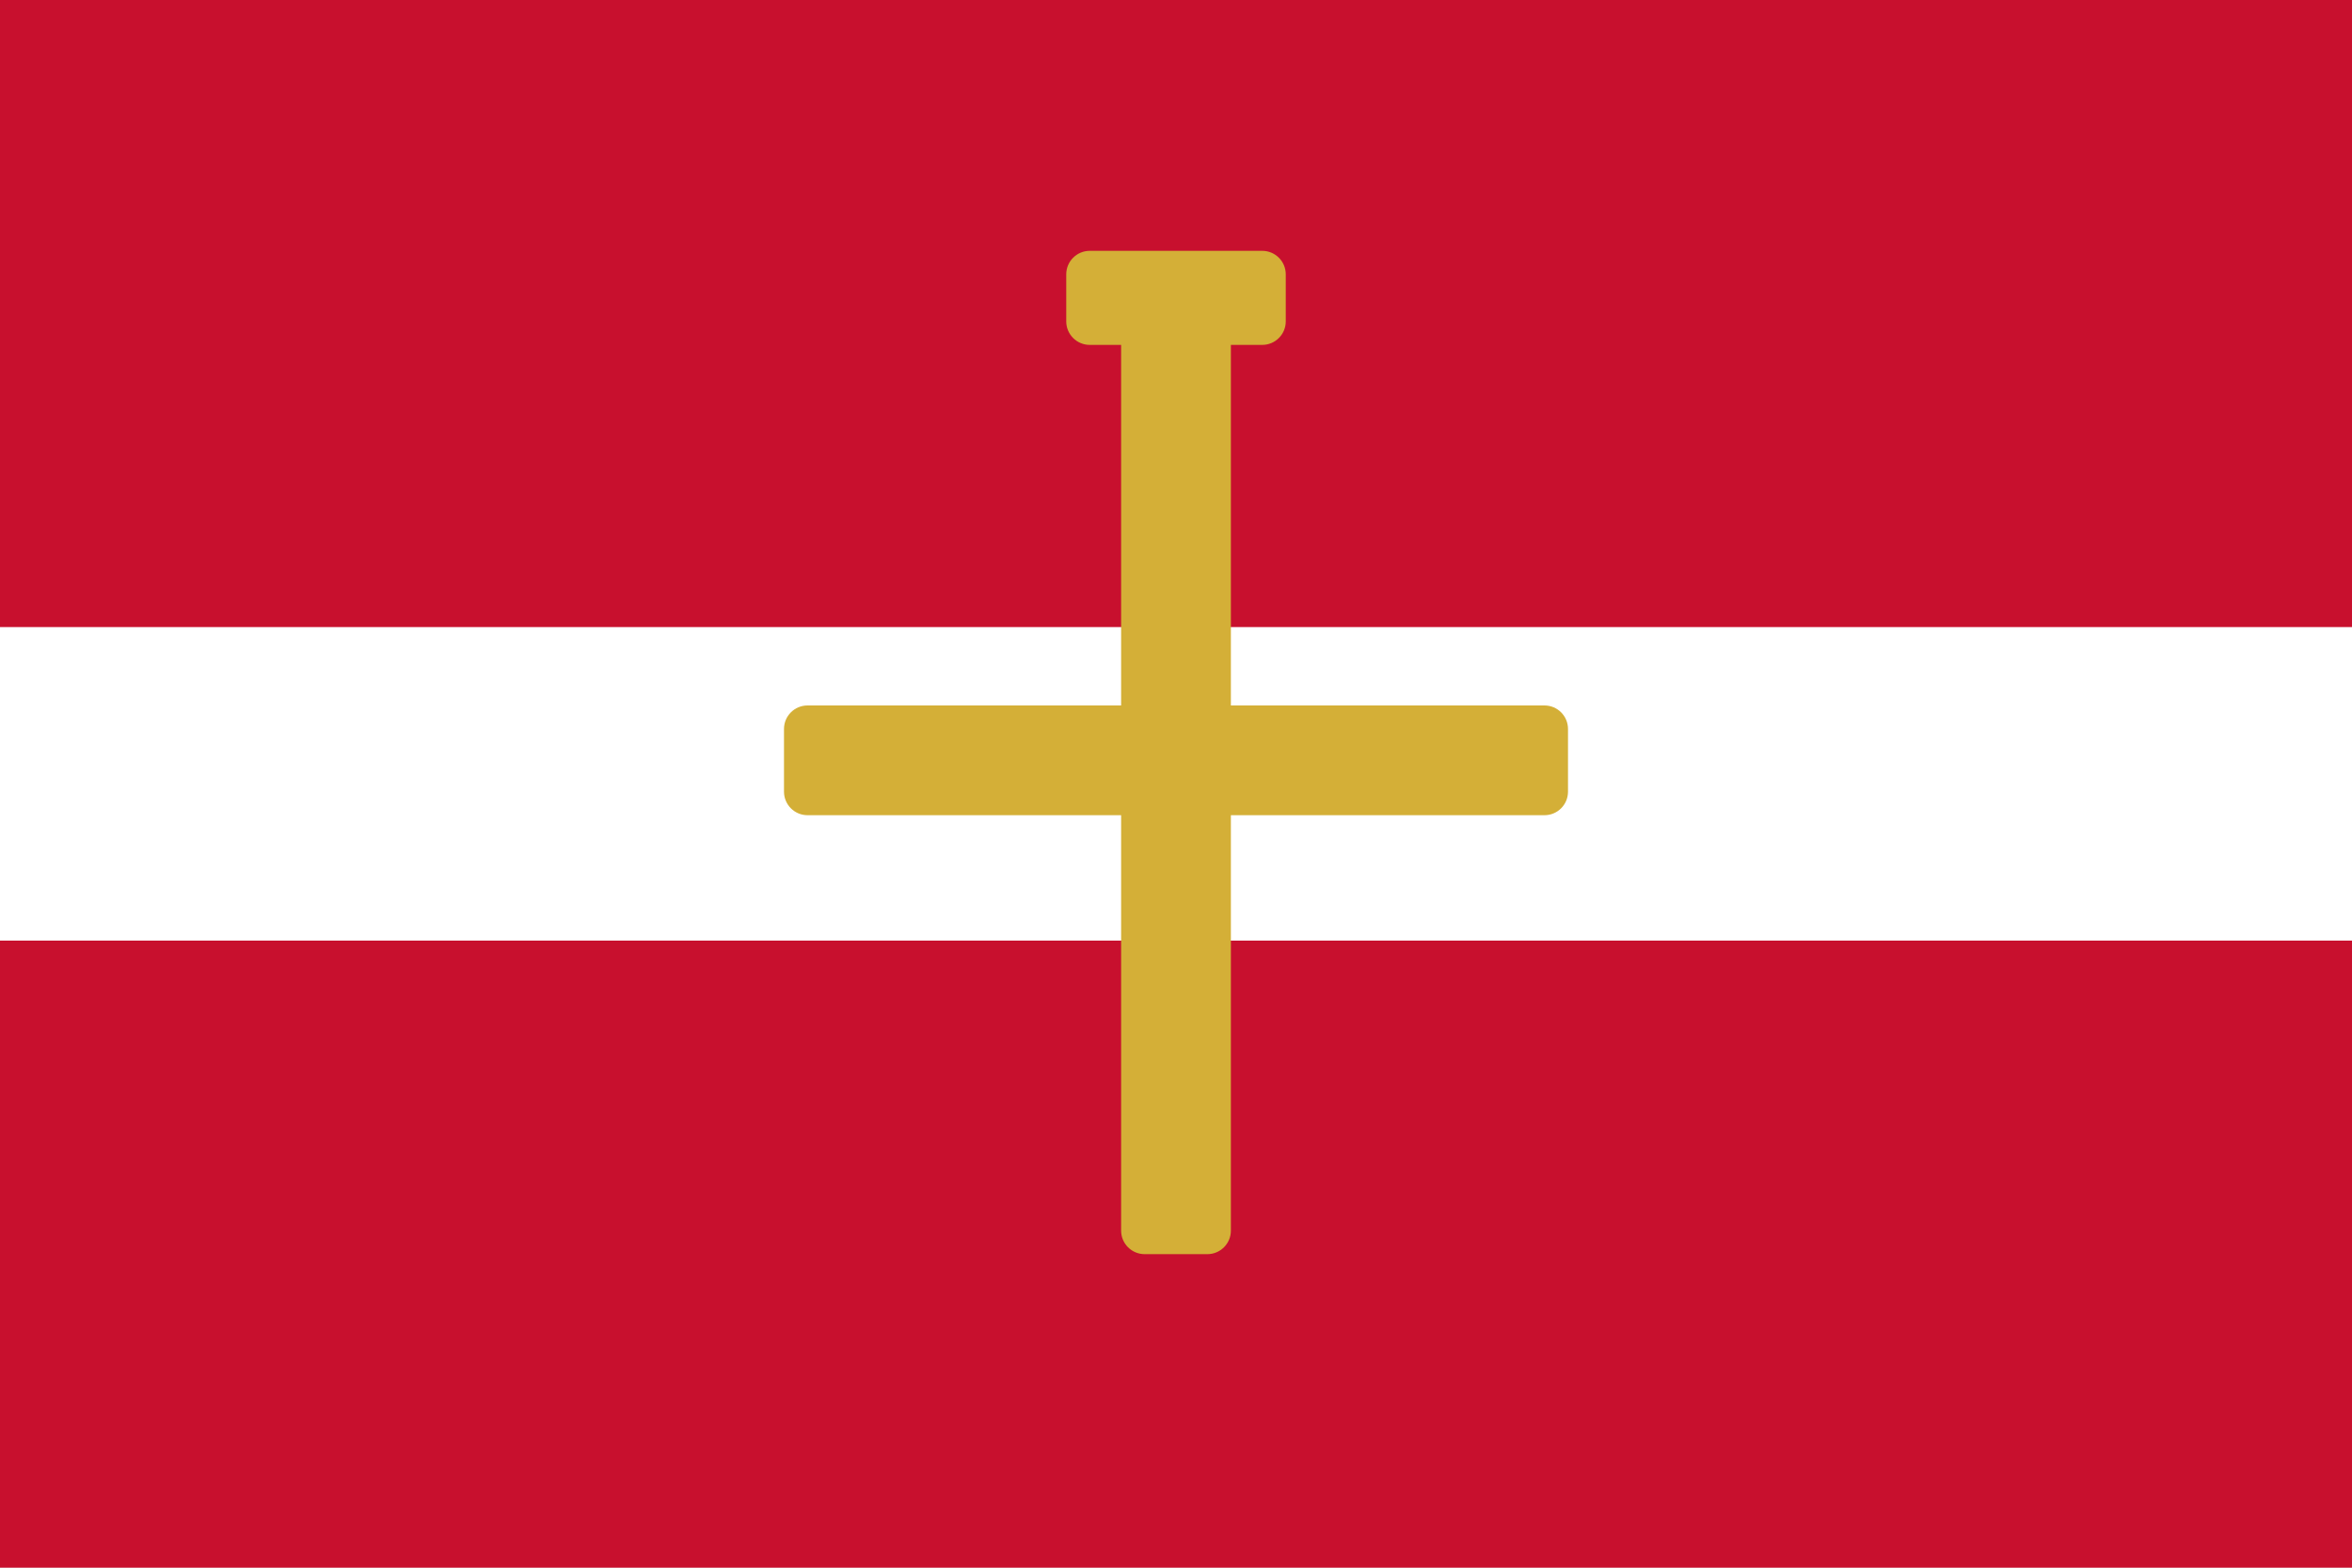
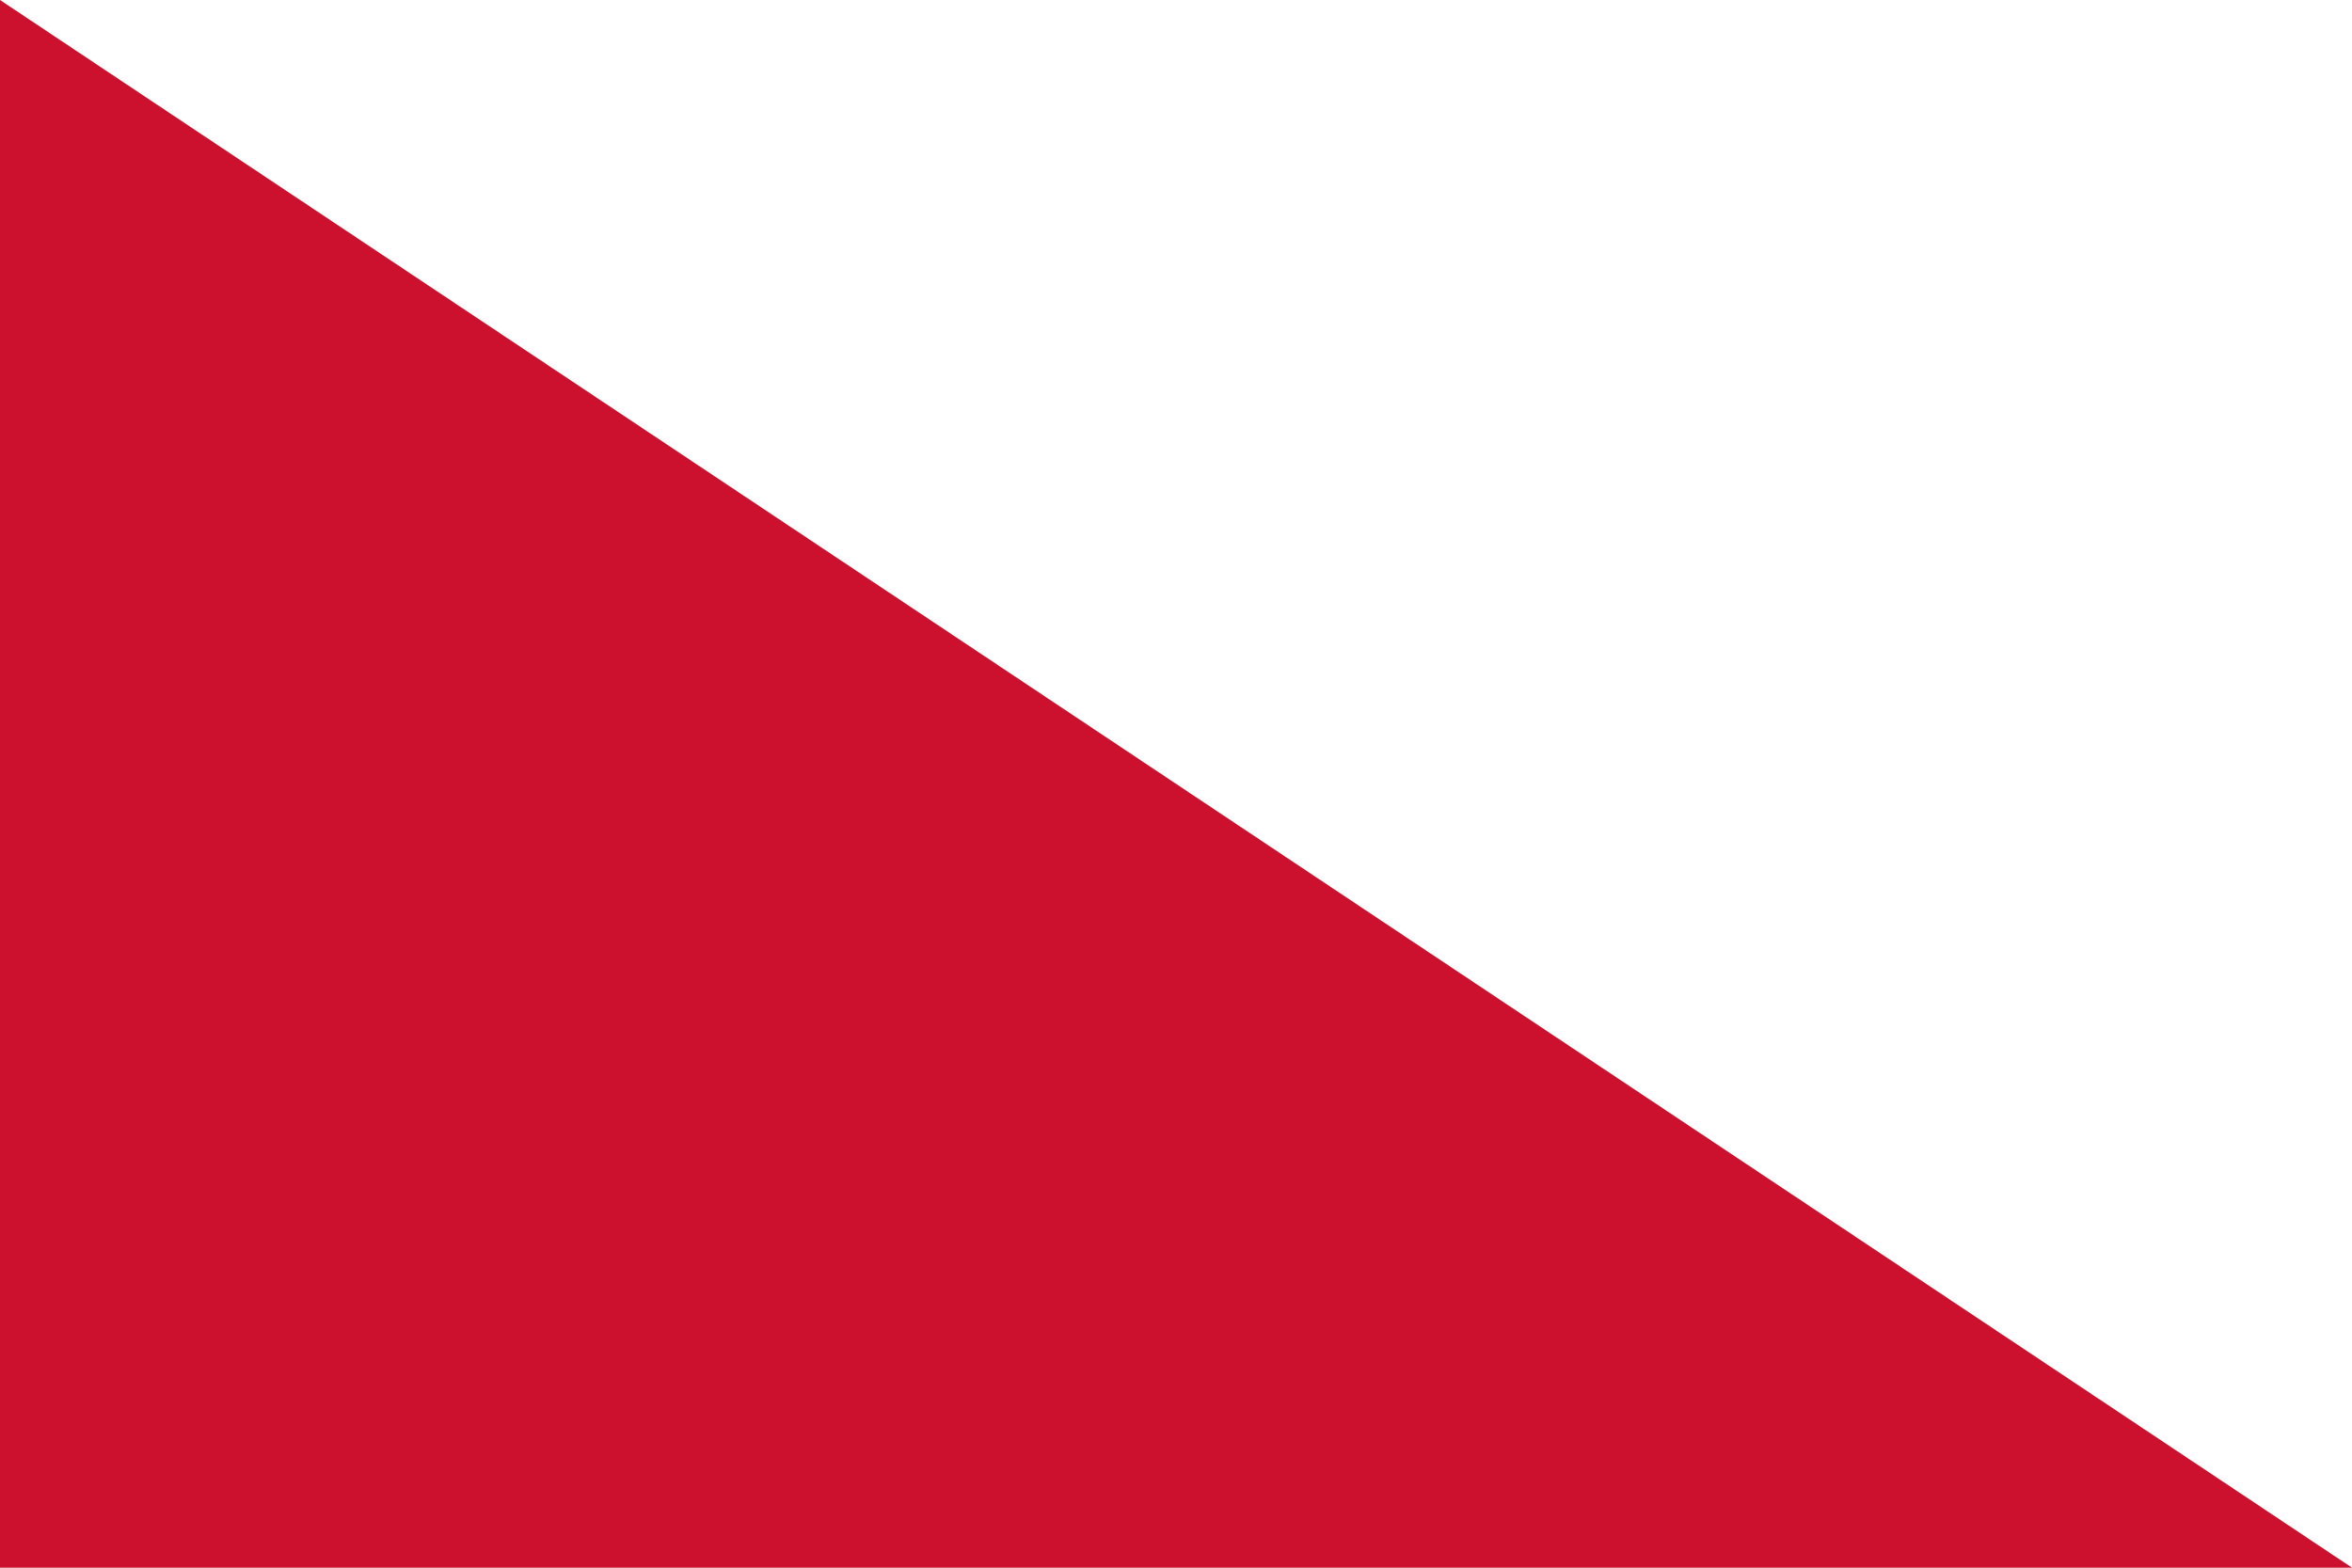
- <svg xmlns="http://www.w3.org/2000/svg" viewBox="0 0 300 200">
-   <rect width="300" height="200" fill="#C8102E" />
-   <rect y="80" width="300" height="40" fill="white" />
-   <rect x="143" y="40" width="14" height="120" rx="3" fill="#D4AF37" />
-   <rect x="100" y="90" width="100" height="14" rx="3" fill="#D4AF37" />
-   <rect x="136" y="32" width="28" height="12" rx="3" fill="#D4AF37" />
+ <svg xmlns="http://www.w3.org/2000/svg" width="450" height="300" viewBox="0 0 3 2">
+   <path d="M0,0H3V2H0z" fill="#cc112f" />
+   <path d="M0,0H3V2z" fill="#fff" />
</svg>
